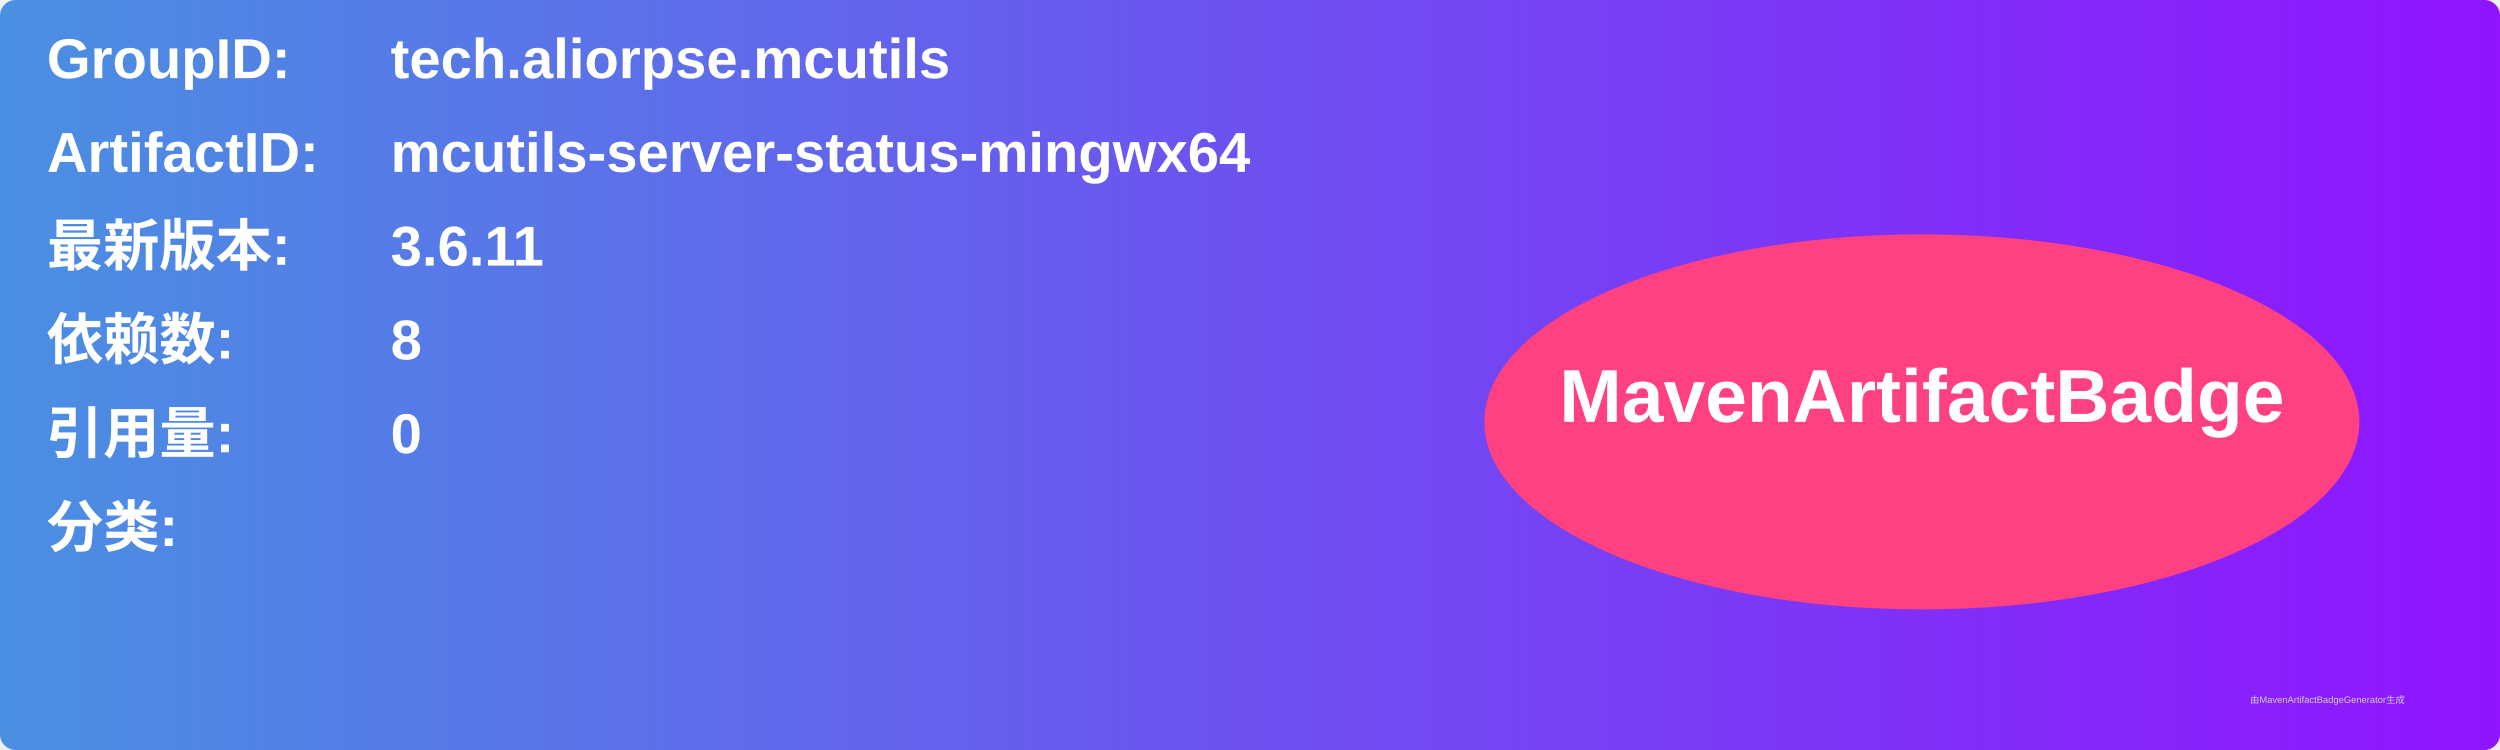
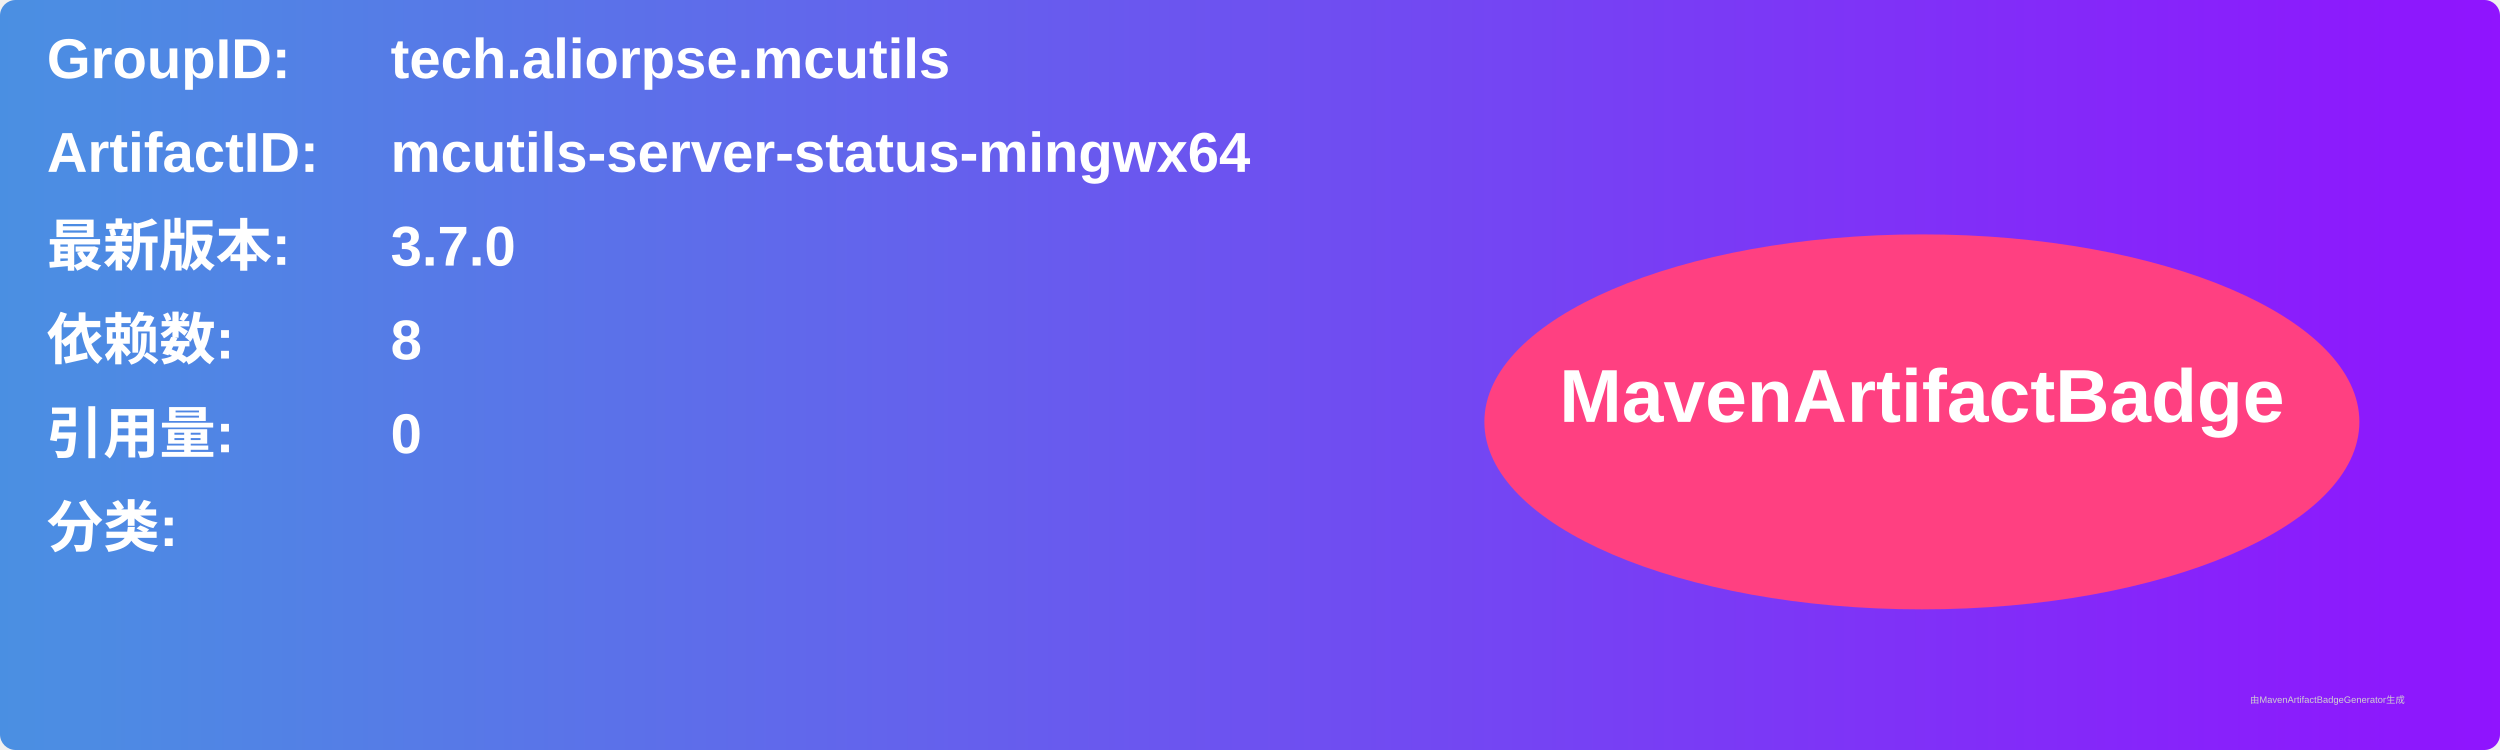
<svg xmlns="http://www.w3.org/2000/svg" width="800" height="240" viewBox="0 0 800 240">
  <linearGradient id="grad" x1="0%" y1="0%" x2="100%" y2="0%">
    <stop offset="0%" stop-color="#4a90e2" />
    <stop offset="100%" stop-color="#9013fe" />
  </linearGradient>
  <rect width="100%" height="100%" rx="5" ry="5" fill="url(#grad)" />
  <g transform="translate(15, 15)">
    <text x="0" y="10" font-family="Arial" font-size="18" fill="white" font-weight="bold" width="260">GroupID:</text>
    <text x="110" y="10" font-family="Arial" font-size="18" fill="white" font-weight="bold" width="460">tech.aliorpse.mcutils</text>
    <text x="0" y="40" font-family="Arial" font-size="18" fill="white" font-weight="bold" width="260">ArtifactID:</text>
    <text x="110" y="40" font-family="Arial" font-size="18" fill="white" font-weight="bold" width="460">mcutils-server-status-mingwx64</text>
    <text x="0" y="70" font-family="Arial" font-size="18" fill="white" font-weight="bold">最新版本:</text>
    <text x="110" y="70" font-family="Arial" font-size="18" fill="white" font-weight="bold">
-       <tspan font-weight="bold">3.6.11</tspan>
+       <tspan font-weight="bold">3.7.0</tspan>
    </text>
    <text x="0" y="100" font-family="Arial" font-size="18" fill="white" font-weight="bold">依赖数: </text>
    <text x="110" y="100" font-family="Arial" font-size="18" fill="white">
      <tspan font-weight="bold">8</tspan>
    </text>
    <text x="0" y="130" font-family="Arial" font-size="18" fill="white" font-weight="bold">引用量: </text>
    <text x="110" y="130" font-family="Arial" font-size="18" fill="white">
      <tspan font-weight="bold">0</tspan>
    </text>
    <text x="0" y="160" font-family="Arial" font-size="18" fill="white" font-weight="bold">分类:</text>
    <text x="10" y="190" font-family="Arial" font-size="10" fill="white">
      <tspan font-weight="bold" />
    </text>
    <ellipse cx="600" cy="120" rx="140" ry="60" fill="#ff4081" />
    <text x="600" y="120" text-anchor="middle" font-family="Arial" font-size="24" fill="white" font-weight="bold">MavenArtifactBadge</text>
  </g>
  <text x="720" y="225" font-family="Arial" font-size="3" fill="#d0d0d0">由MavenArtifactBadgeGenerator生成</text>
</svg>
